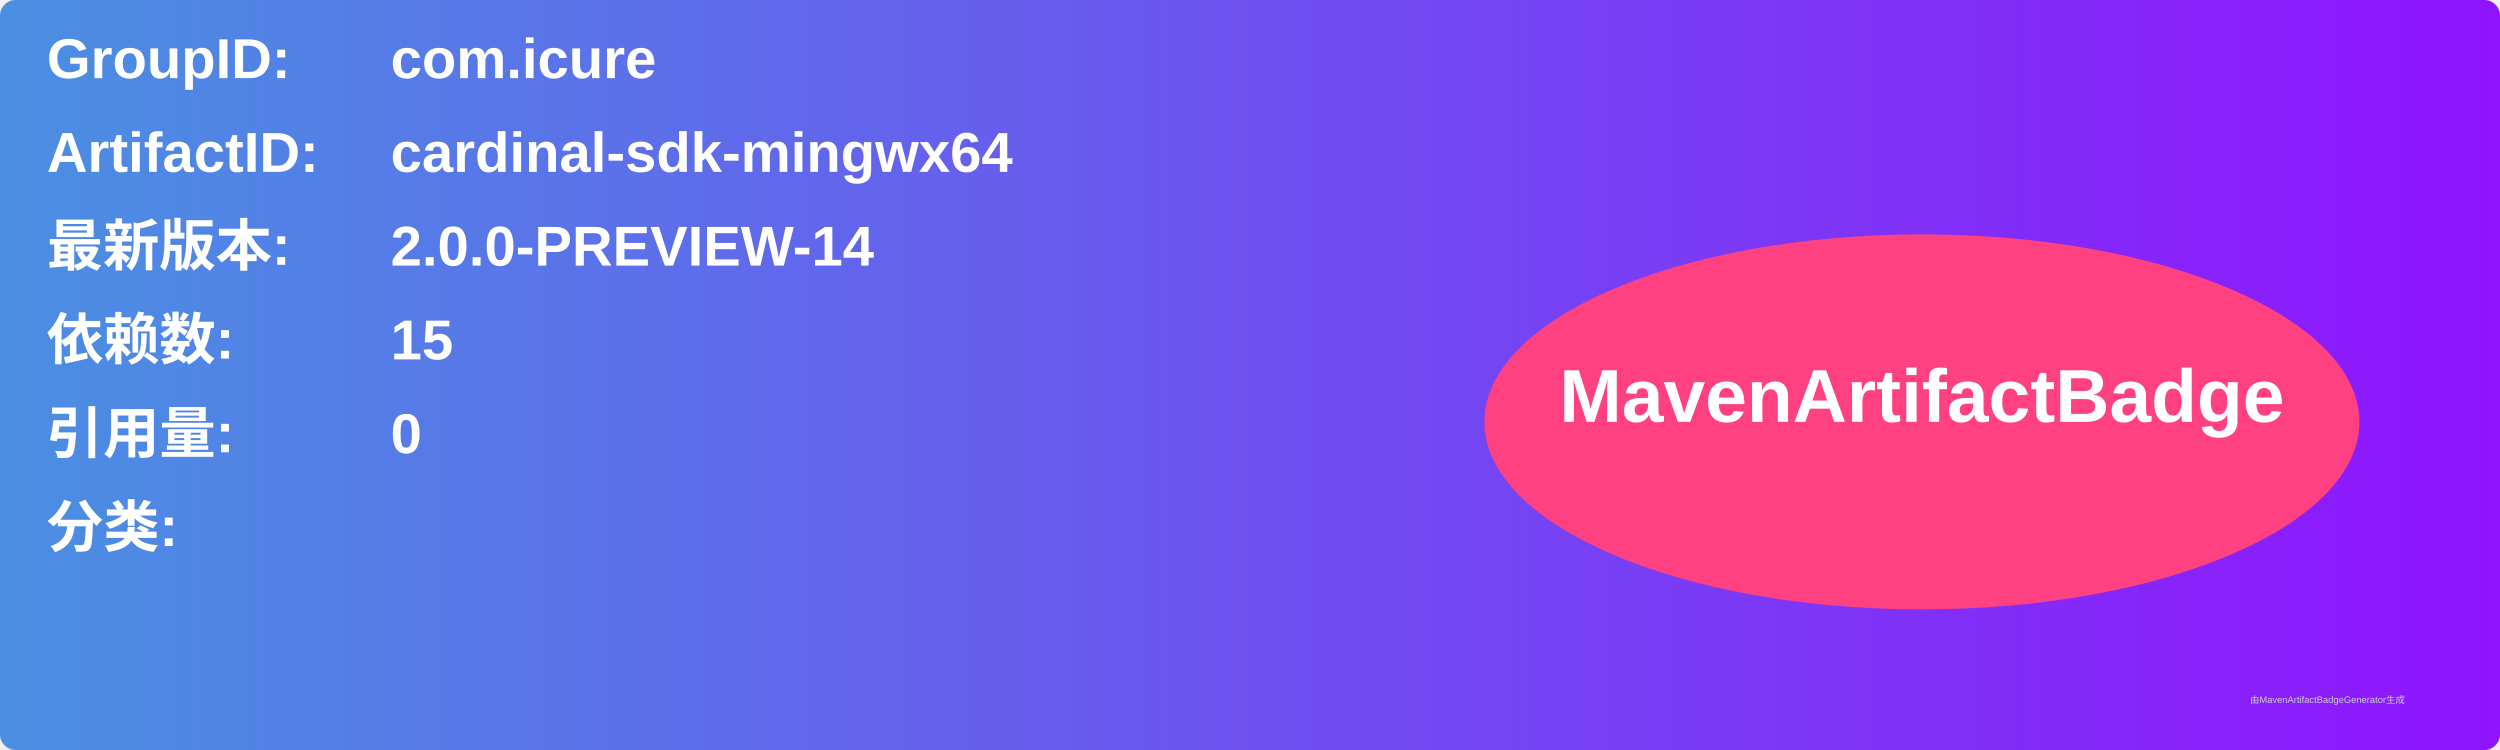
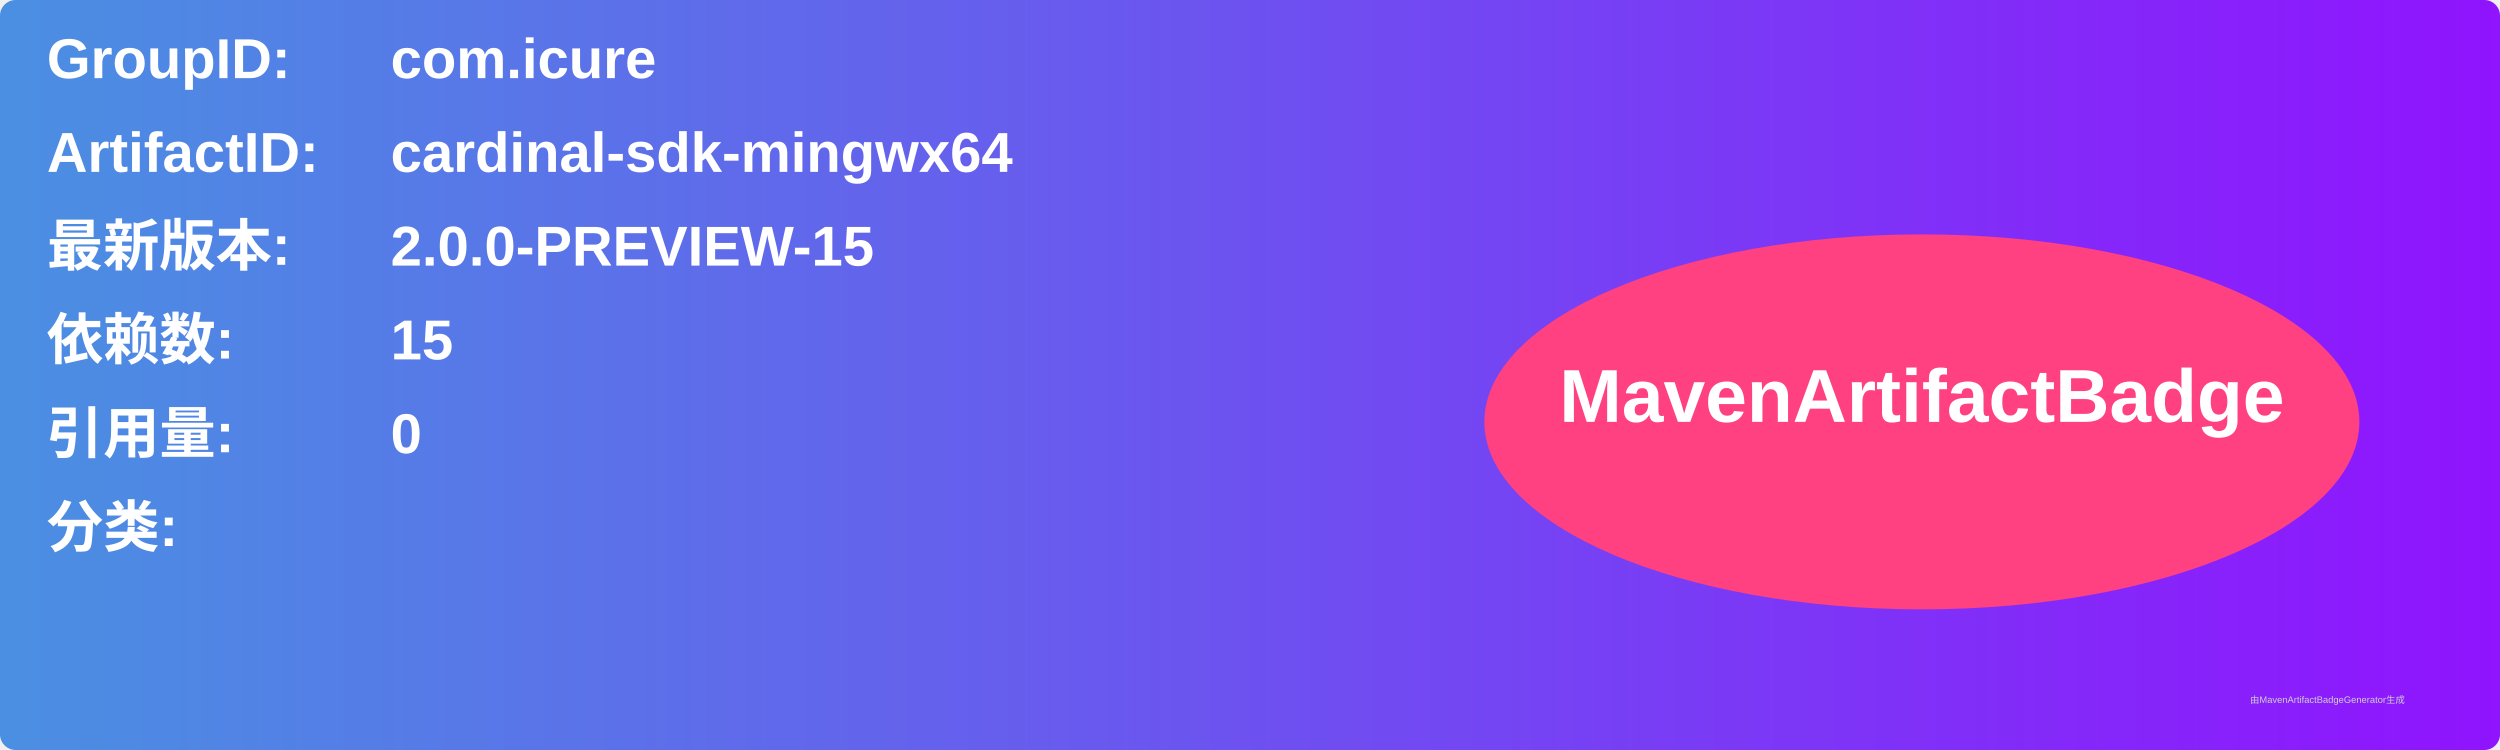
<svg xmlns="http://www.w3.org/2000/svg" width="800" height="240" viewBox="0 0 800 240">
  <linearGradient id="grad" x1="0%" y1="0%" x2="100%" y2="0%">
    <stop offset="0%" stop-color="#4a90e2" />
    <stop offset="100%" stop-color="#9013fe" />
  </linearGradient>
  <rect width="100%" height="100%" rx="5" ry="5" fill="url(#grad)" />
  <g transform="translate(15, 15)">
    <text x="0" y="10" font-family="Arial" font-size="18" fill="white" font-weight="bold" width="260">GroupID:</text>
    <text x="110" y="10" font-family="Arial" font-size="18" fill="white" font-weight="bold" width="460">com.icure</text>
    <text x="0" y="40" font-family="Arial" font-size="18" fill="white" font-weight="bold" width="260">ArtifactID:</text>
    <text x="110" y="40" font-family="Arial" font-size="18" fill="white" font-weight="bold" width="460">cardinal-sdk-mingwx64</text>
    <text x="0" y="70" font-family="Arial" font-size="18" fill="white" font-weight="bold">最新版本:</text>
    <text x="110" y="70" font-family="Arial" font-size="18" fill="white" font-weight="bold">
-       <tspan font-weight="bold">2.0.0-PREVIEW-14</tspan>
+       <tspan font-weight="bold">2.0.0-PREVIEW-15</tspan>
    </text>
    <text x="0" y="100" font-family="Arial" font-size="18" fill="white" font-weight="bold">依赖数: </text>
    <text x="110" y="100" font-family="Arial" font-size="18" fill="white">
      <tspan font-weight="bold">15</tspan>
    </text>
    <text x="0" y="130" font-family="Arial" font-size="18" fill="white" font-weight="bold">引用量: </text>
    <text x="110" y="130" font-family="Arial" font-size="18" fill="white">
      <tspan font-weight="bold">0</tspan>
    </text>
    <text x="0" y="160" font-family="Arial" font-size="18" fill="white" font-weight="bold">分类:</text>
    <text x="10" y="190" font-family="Arial" font-size="10" fill="white">
      <tspan font-weight="bold" />
    </text>
    <ellipse cx="600" cy="120" rx="140" ry="60" fill="#ff4081" />
    <text x="600" y="120" text-anchor="middle" font-family="Arial" font-size="24" fill="white" font-weight="bold">MavenArtifactBadge</text>
  </g>
  <text x="720" y="225" font-family="Arial" font-size="3" fill="#d0d0d0">由MavenArtifactBadgeGenerator生成</text>
</svg>
